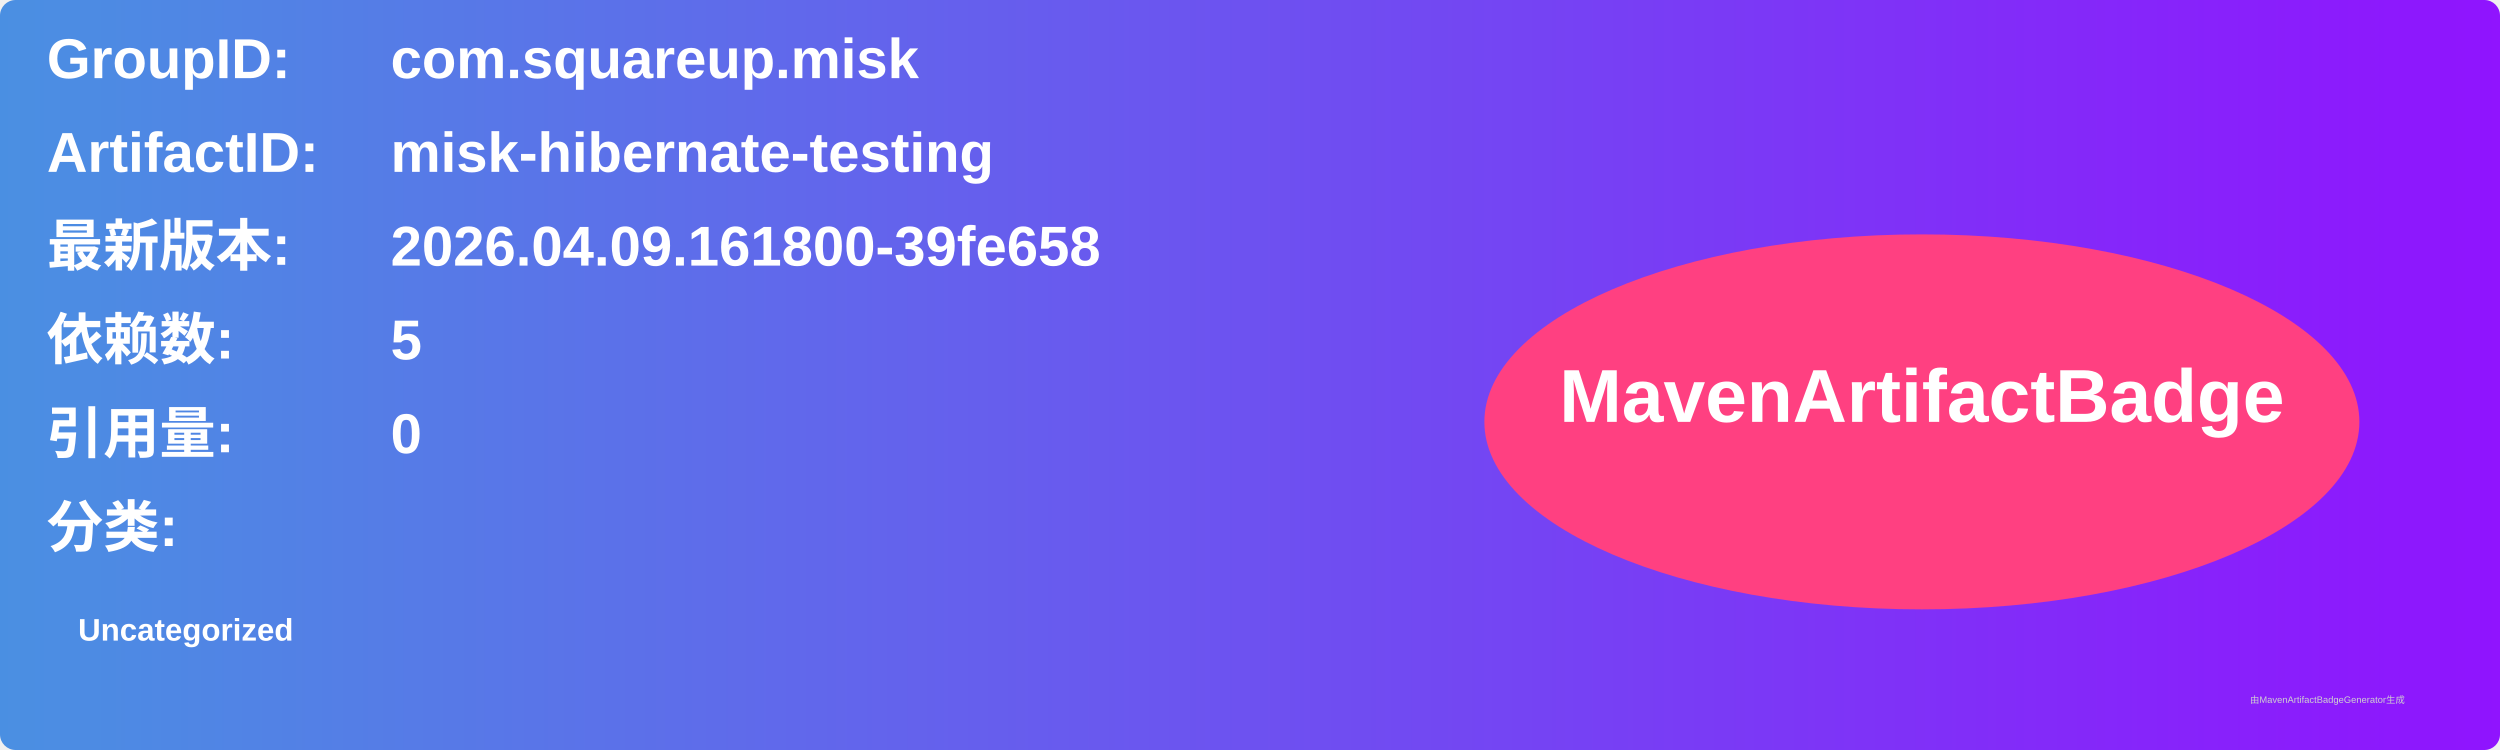
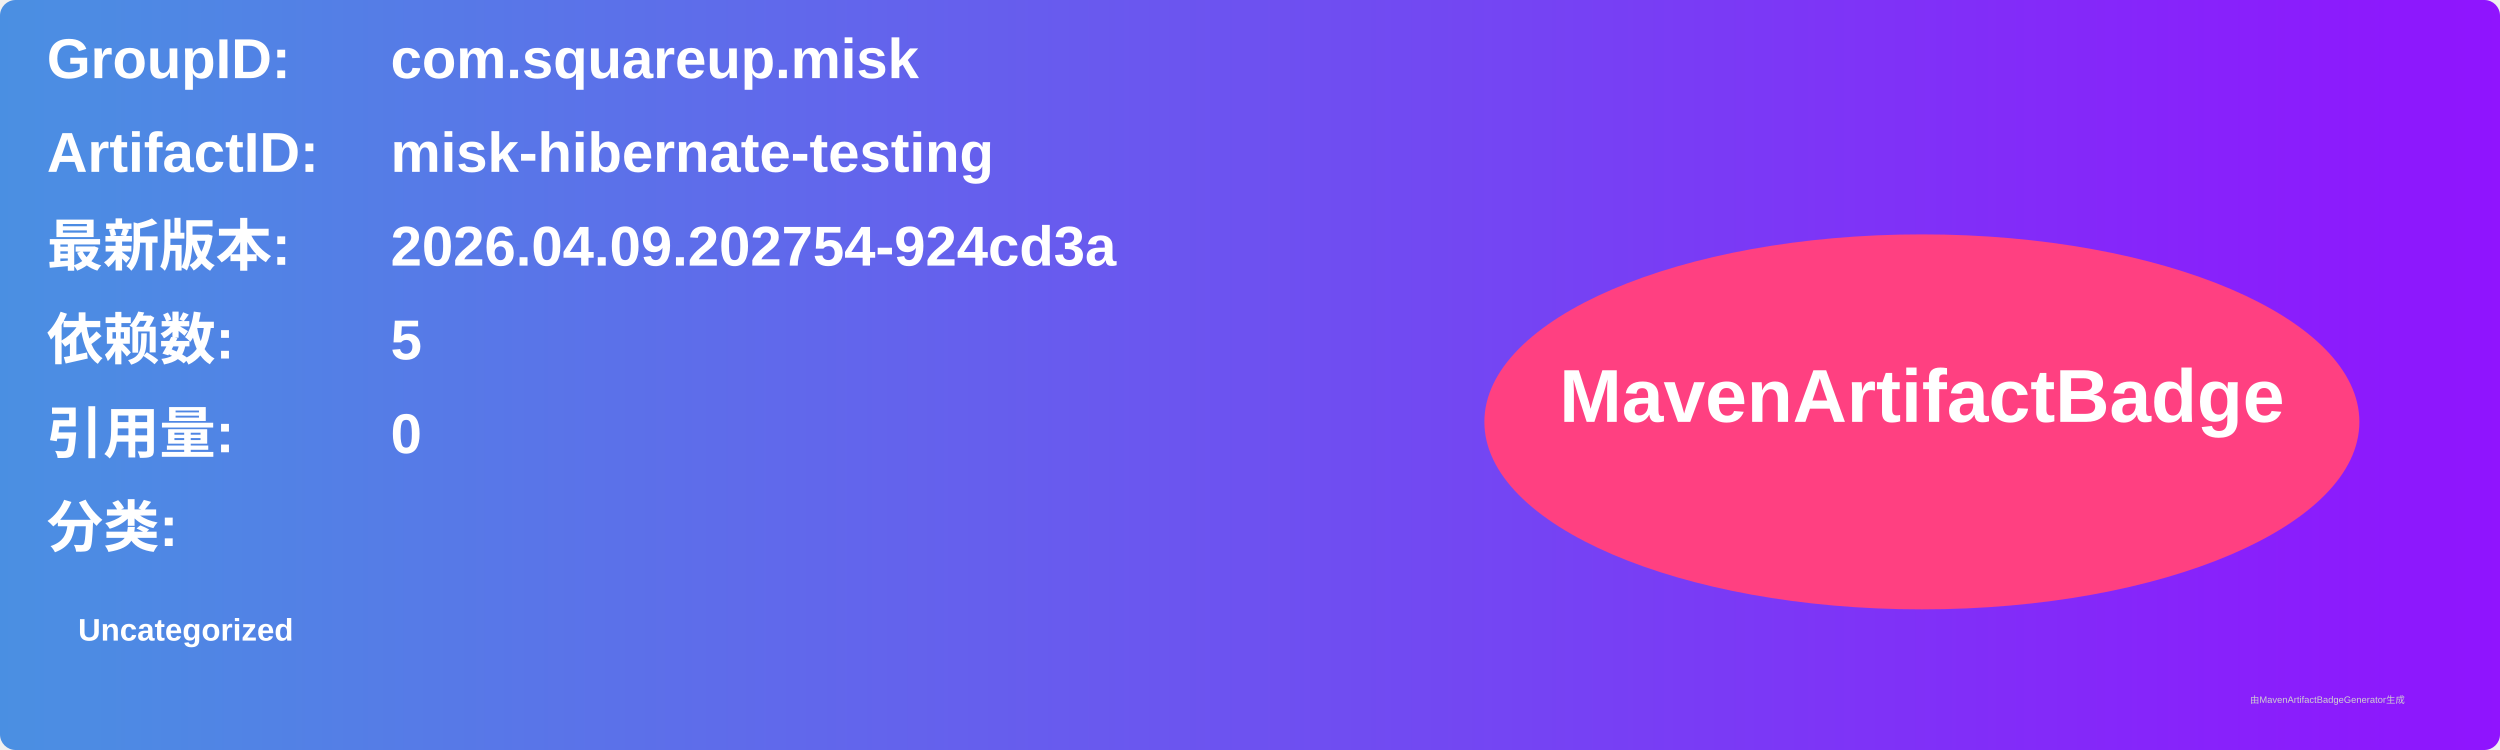
<svg xmlns="http://www.w3.org/2000/svg" width="800" height="240" viewBox="0 0 800 240">
  <linearGradient id="grad" x1="0%" y1="0%" x2="100%" y2="0%">
    <stop offset="0%" stop-color="#4a90e2" />
    <stop offset="100%" stop-color="#9013fe" />
  </linearGradient>
  <rect width="100%" height="100%" rx="5" ry="5" fill="url(#grad)" />
  <g transform="translate(15, 15)">
    <text x="0" y="10" font-family="Arial" font-size="18" fill="white" font-weight="bold" width="260">GroupID:</text>
    <text x="110" y="10" font-family="Arial" font-size="18" fill="white" font-weight="bold" width="460">com.squareup.misk</text>
    <text x="0" y="40" font-family="Arial" font-size="18" fill="white" font-weight="bold" width="260">ArtifactID:</text>
    <text x="110" y="40" font-family="Arial" font-size="18" fill="white" font-weight="bold" width="460">misk-hibernate-testing</text>
    <text x="0" y="70" font-family="Arial" font-size="18" fill="white" font-weight="bold">最新版本:</text>
    <text x="110" y="70" font-family="Arial" font-size="18" fill="white" font-weight="bold">
-       <tspan font-weight="bold">2026.04.09.161800-39fe658</tspan>
+       <tspan font-weight="bold">2026.04.09.202754-924cd3a</tspan>
    </text>
    <text x="0" y="100" font-family="Arial" font-size="18" fill="white" font-weight="bold">依赖数: </text>
    <text x="110" y="100" font-family="Arial" font-size="18" fill="white">
      <tspan font-weight="bold">5</tspan>
    </text>
    <text x="0" y="130" font-family="Arial" font-size="18" fill="white" font-weight="bold">引用量: </text>
    <text x="110" y="130" font-family="Arial" font-size="18" fill="white">
      <tspan font-weight="bold">0</tspan>
    </text>
    <text x="0" y="160" font-family="Arial" font-size="18" fill="white" font-weight="bold">分类:</text>
    <text x="10" y="190" font-family="Arial" font-size="10" fill="white">
      <tspan font-weight="bold">Uncategorized</tspan>
    </text>
    <ellipse cx="600" cy="120" rx="140" ry="60" fill="#ff4081" />
    <text x="600" y="120" text-anchor="middle" font-family="Arial" font-size="24" fill="white" font-weight="bold">MavenArtifactBadge</text>
  </g>
  <text x="720" y="225" font-family="Arial" font-size="3" fill="#d0d0d0">由MavenArtifactBadgeGenerator生成</text>
</svg>
